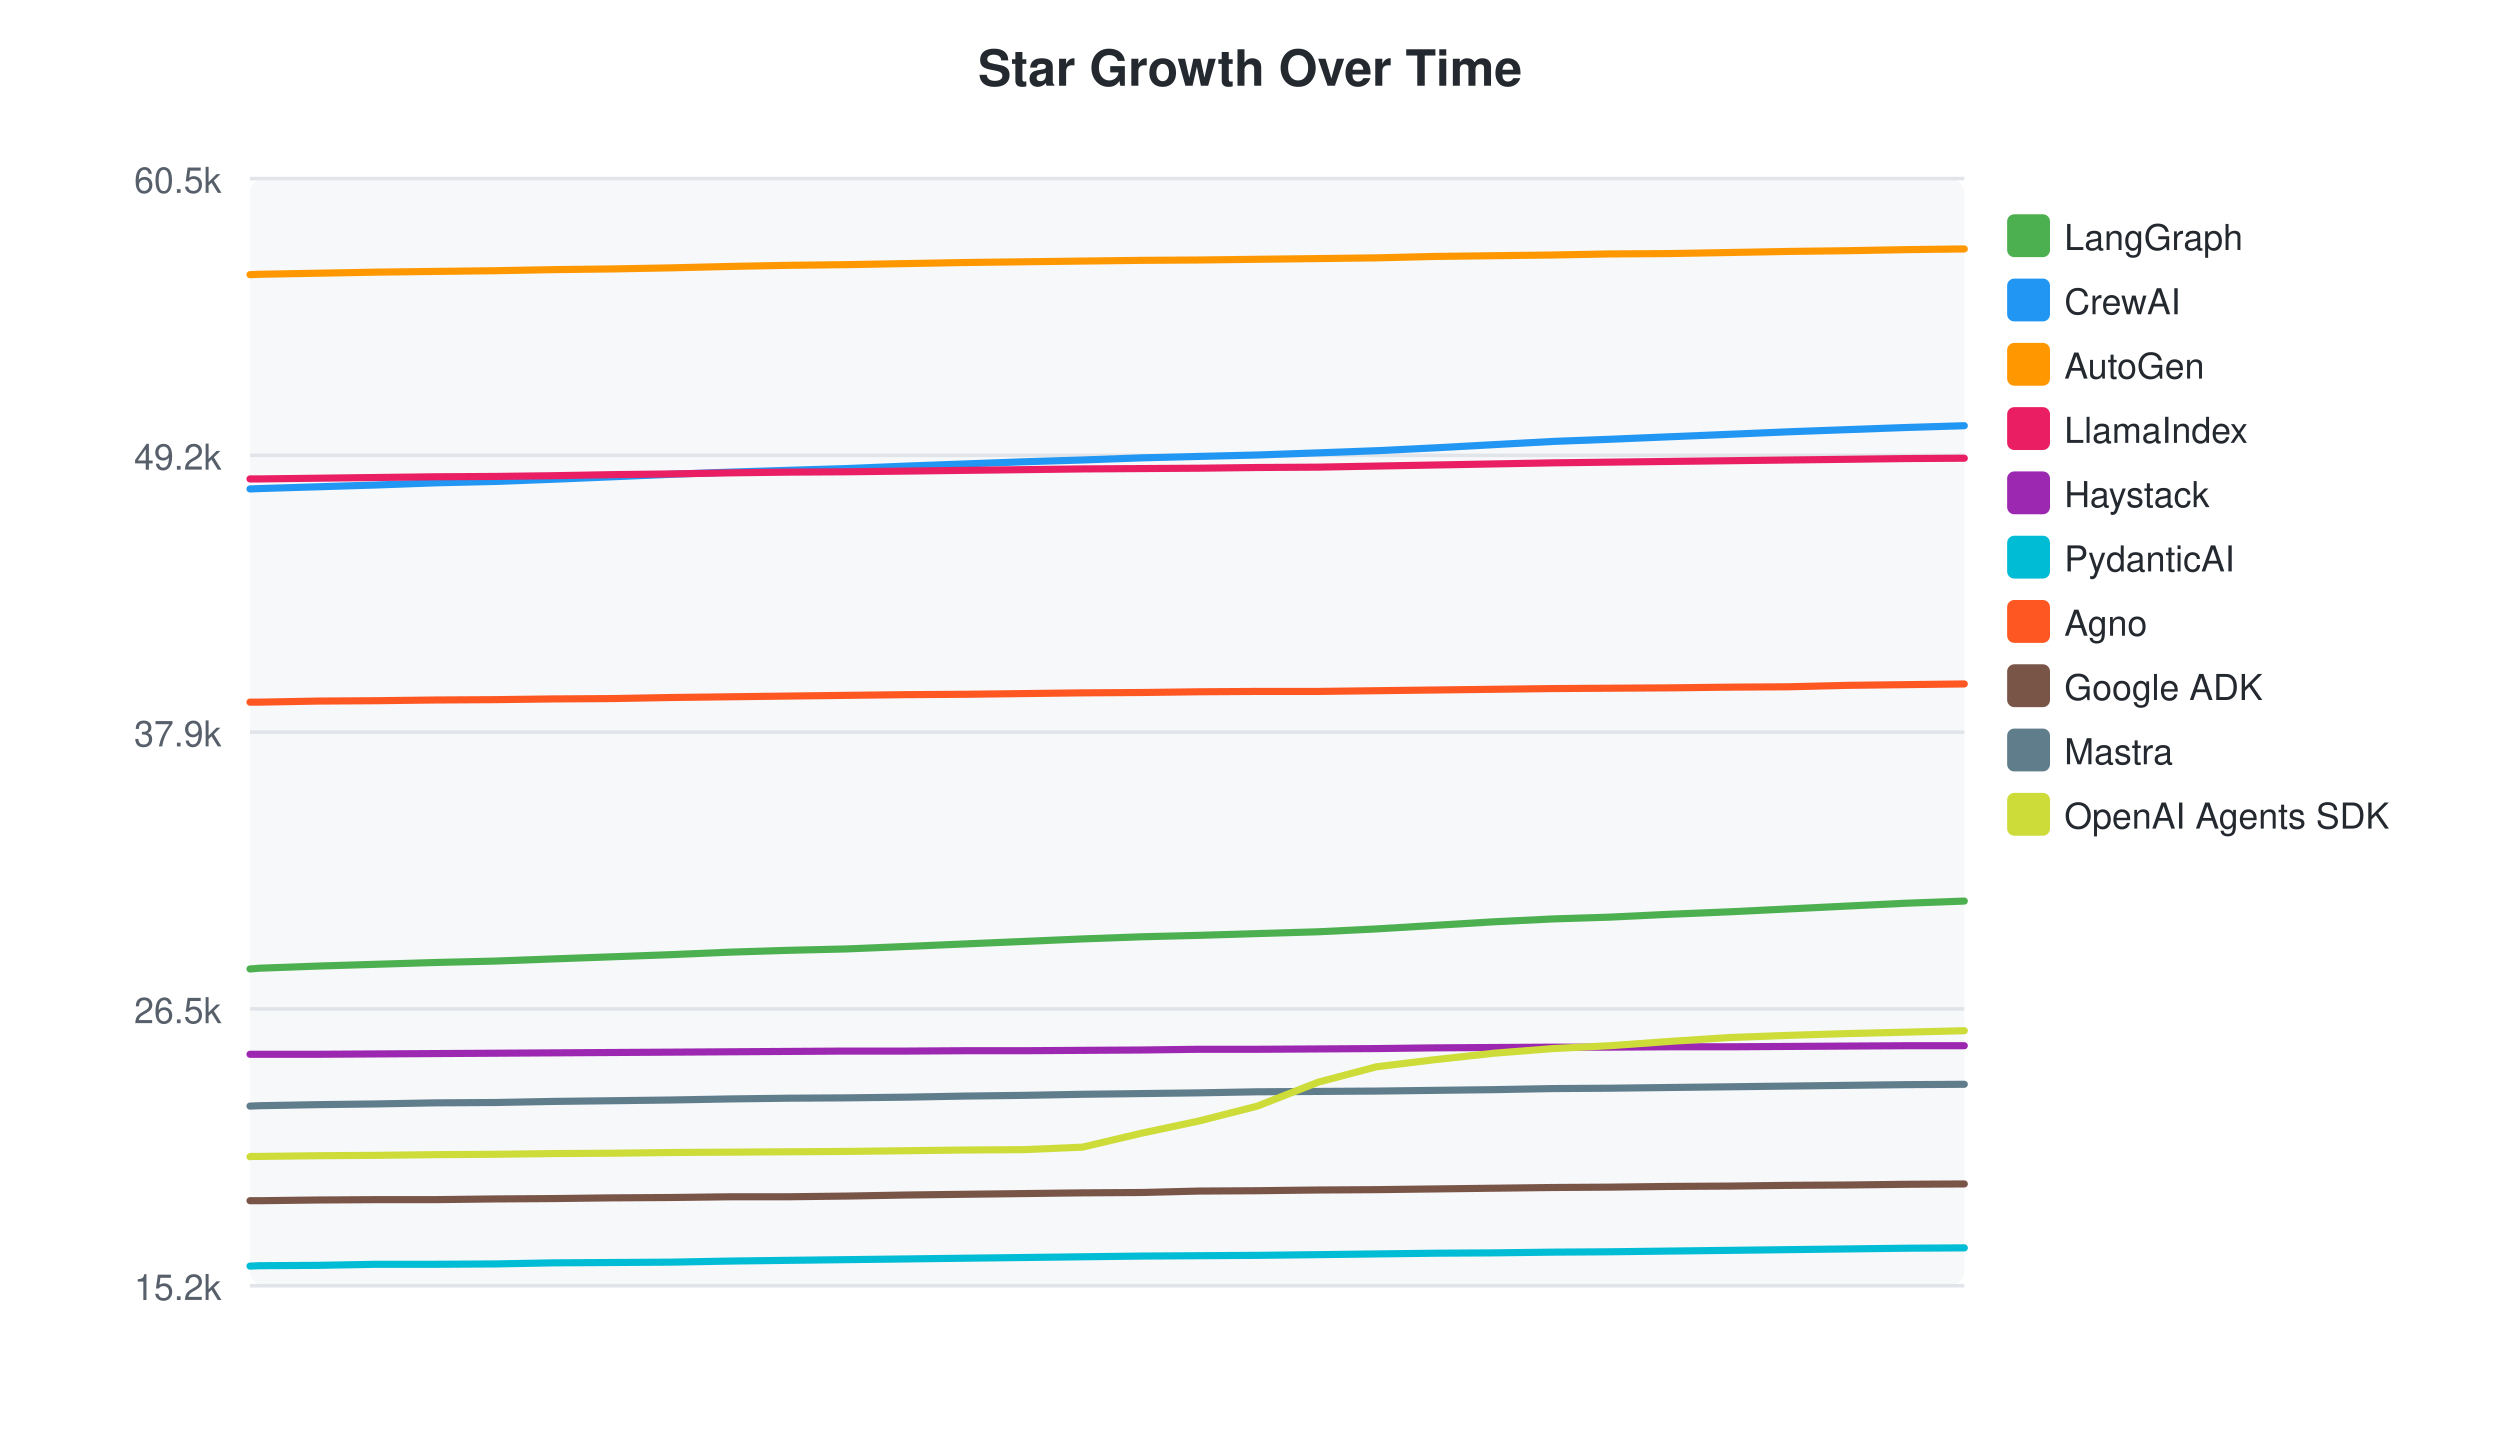
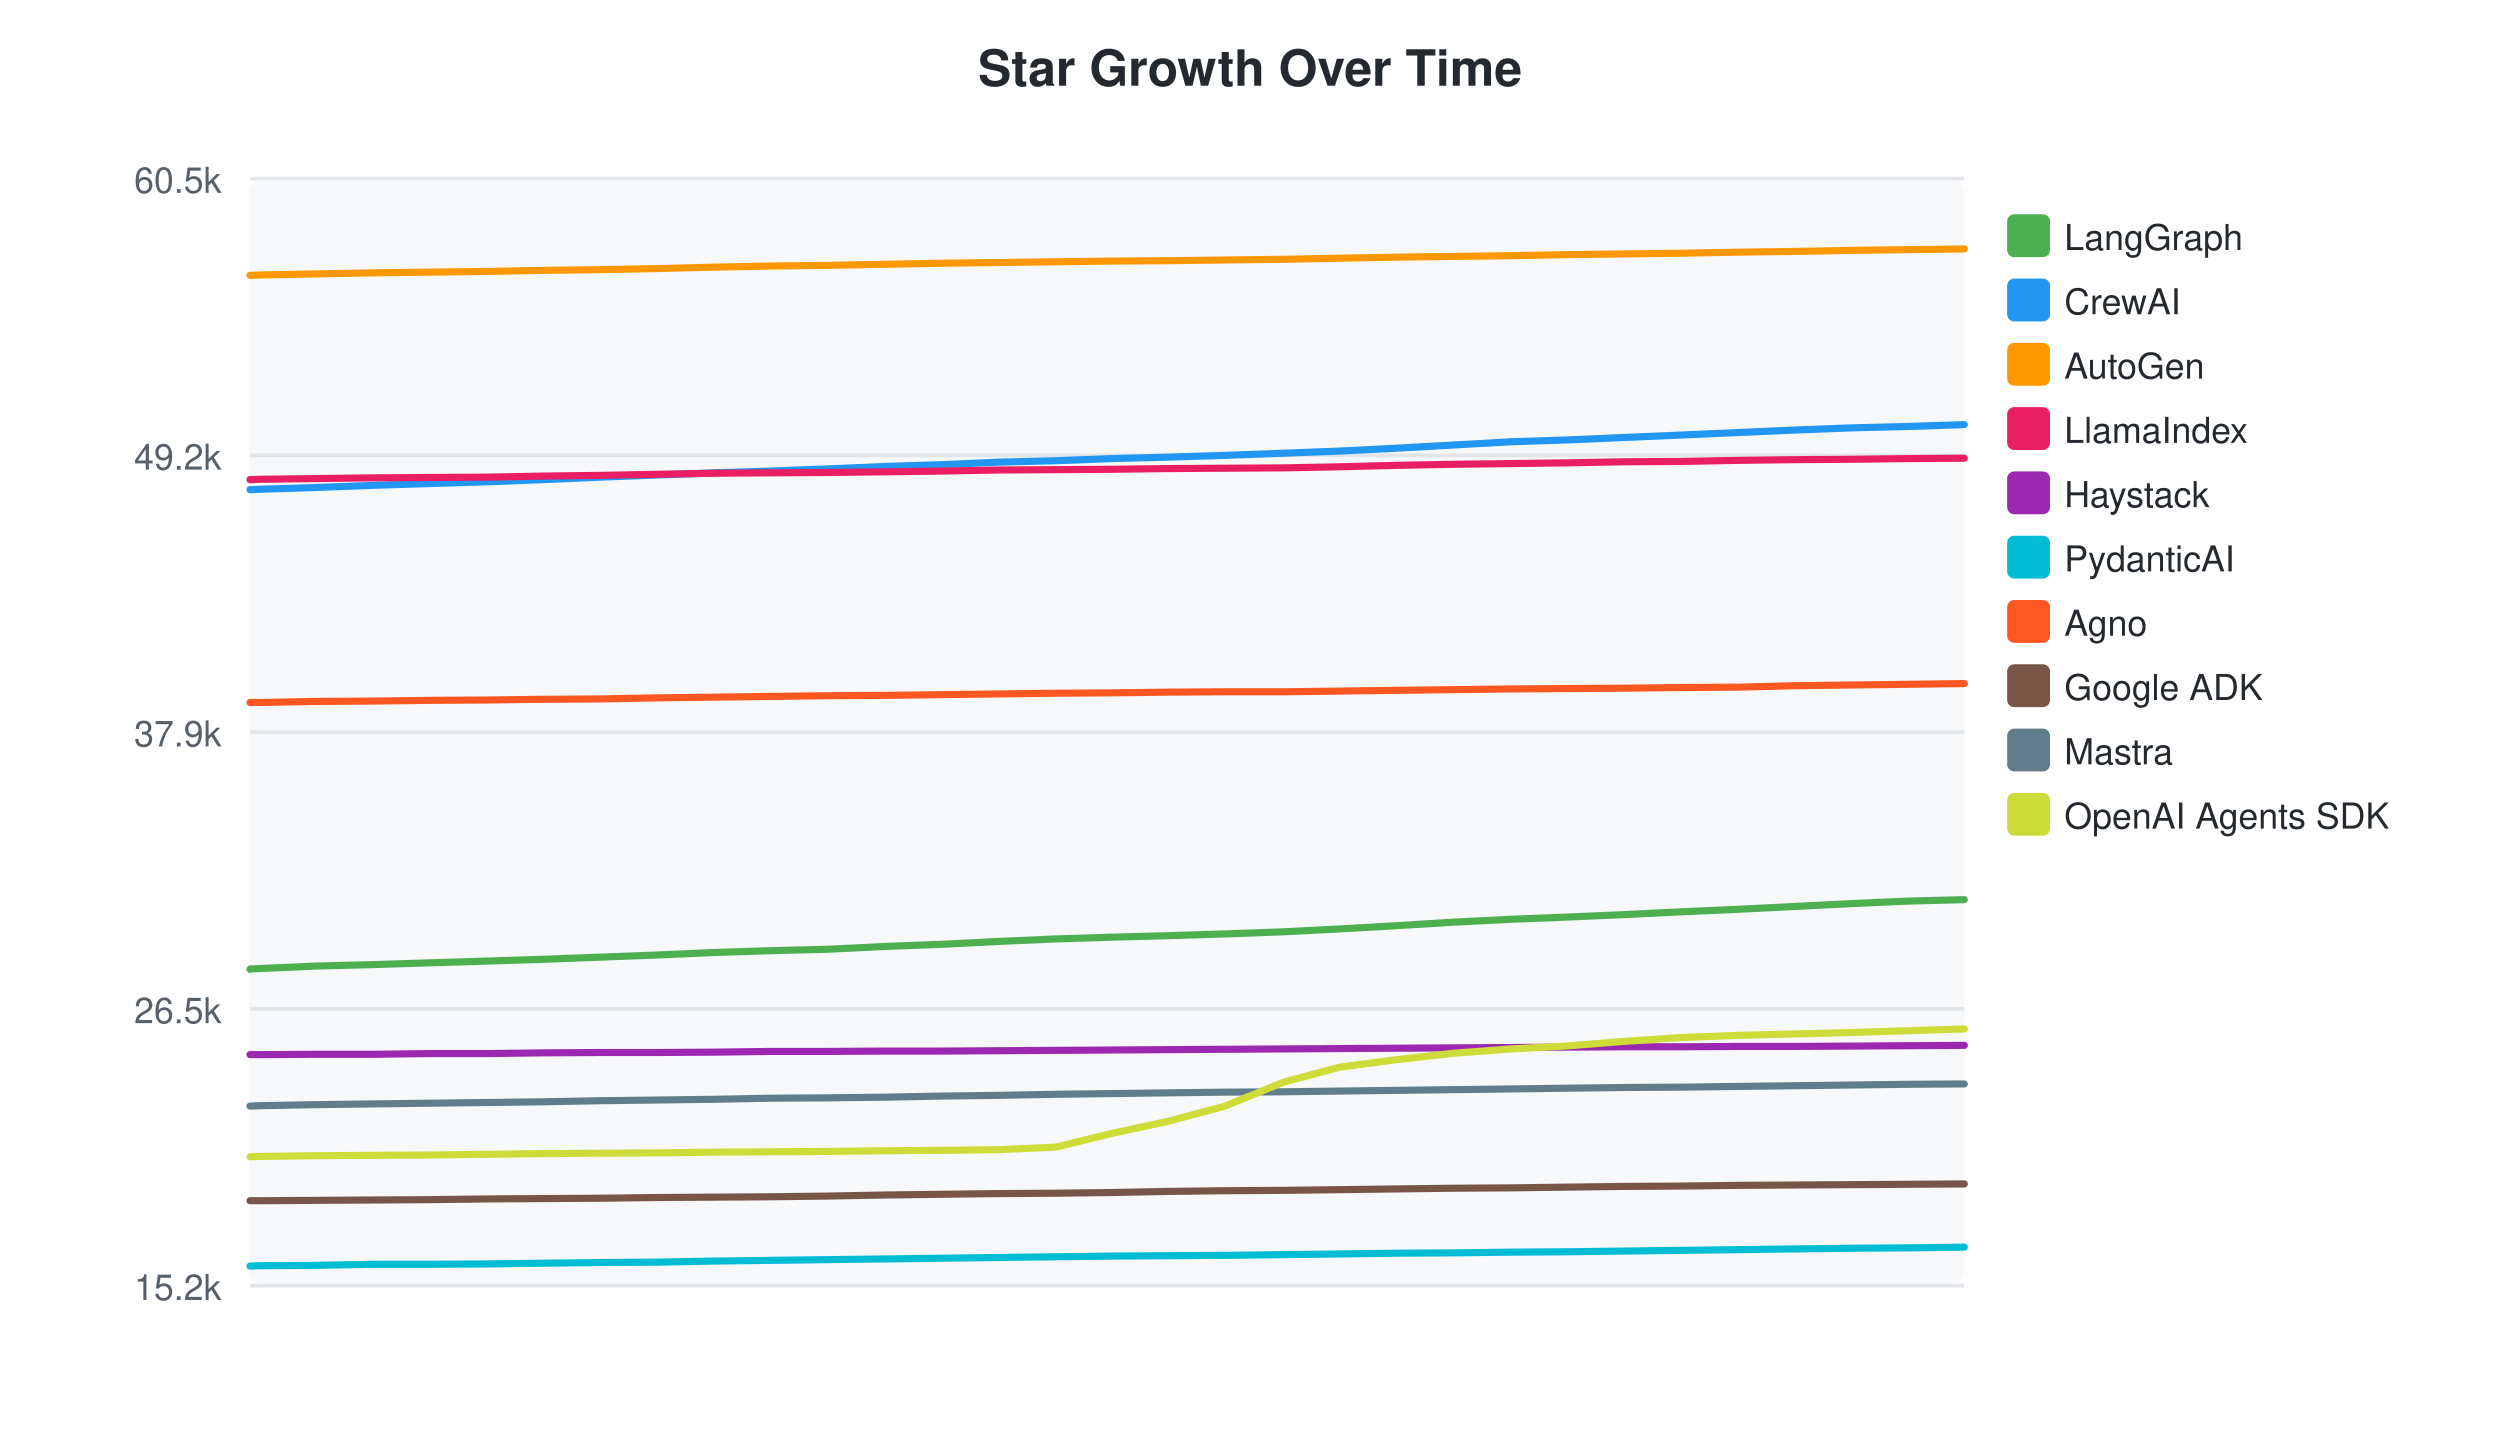
<svg xmlns="http://www.w3.org/2000/svg" width="700" height="400">
  <style>text { font-family: -apple-system, BlinkMacSystemFont, "Segoe UI", Helvetica, Arial, sans-serif; }</style>
  <text x="350" y="24" text-anchor="middle" font-size="14" font-weight="bold" fill="#24292f">Star Growth Over Time</text>
  <rect x="70" y="50" width="480" height="310" fill="#f6f8fa" rx="4" />
  <line x1="70" y1="50.0" x2="550" y2="50.0" stroke="#e1e4e8" stroke-width="1" />
  <text x="62" y="54.0" text-anchor="end" font-size="10" fill="#57606a">60.5k</text>
  <line x1="70" y1="127.5" x2="550" y2="127.5" stroke="#e1e4e8" stroke-width="1" />
  <text x="62" y="131.5" text-anchor="end" font-size="10" fill="#57606a">49.2k</text>
  <line x1="70" y1="205.0" x2="550" y2="205.0" stroke="#e1e4e8" stroke-width="1" />
  <text x="62" y="209.0" text-anchor="end" font-size="10" fill="#57606a">37.9k</text>
  <line x1="70" y1="282.5" x2="550" y2="282.5" stroke="#e1e4e8" stroke-width="1" />
  <text x="62" y="286.5" text-anchor="end" font-size="10" fill="#57606a">26.5k</text>
  <line x1="70" y1="360.0" x2="550" y2="360.0" stroke="#e1e4e8" stroke-width="1" />
  <text x="62" y="364.0" text-anchor="end" font-size="10" fill="#57606a">15.2k</text>
-   <path d="M70.0,271.3 L70.2,271.3 L72.6,271.1 L89.0,270.5 L105.3,270.0 L121.8,269.5 L138.7,269.1 L154.8,268.5 L171.5,267.9 L187.9,267.3 L204.4,266.6 L220.4,266.1 L237.0,265.7 L254.0,265.0 L270.2,264.3 L286.7,263.6 L303.1,262.9 L319.6,262.3 L335.6,261.9 L352.1,261.4 L369.1,260.9 L385.4,260.1 L401.8,259.1 L418.3,258.1 L434.8,257.3 L450.7,256.8 L467.4,256.0 L484.4,255.3 L500.8,254.5 L517.2,253.7 L533.7,252.9 L550.0,252.3" fill="none" stroke="#4CAF50" stroke-width="2" stroke-linecap="round" />
+   <path d="M70.0,271.4 L70.2,271.3 L72.5,271.2 L88.4,270.5 L104.2,270.1 L120.1,269.6 L136.5,269.1 L152.1,268.6 L168.2,268.0 L184.1,267.4 L200.1,266.7 L215.5,266.2 L231.6,265.8 L248.0,265.0 L263.7,264.4 L279.7,263.6 L295.6,262.9 L311.5,262.4 L326.9,262.0 L343.0,261.5 L359.4,260.9 L375.1,260.1 L391.0,259.2 L407.0,258.2 L423.0,257.4 L438.4,256.8 L454.5,256.1 L470.9,255.3 L486.8,254.6 L502.7,253.8 L518.6,253.0 L534.4,252.3 L550.0,251.9" fill="none" stroke="#4CAF50" stroke-width="2" stroke-linecap="round" />
  <rect x="562" y="60" width="12" height="12" rx="2" fill="#4CAF50" />
  <text x="578" y="70" font-size="10" fill="#24292f">LangGraph</text>
-   <path d="M70.0,136.9 L70.2,136.9 L72.6,136.8 L89.0,136.3 L105.3,135.8 L121.8,135.2 L138.7,134.8 L154.8,134.2 L171.5,133.5 L187.9,132.8 L204.4,132.2 L220.4,131.7 L237.0,131.2 L254.0,130.5 L270.2,129.9 L286.7,129.3 L303.1,128.8 L319.6,128.2 L335.6,127.8 L352.1,127.4 L369.1,126.8 L385.4,126.2 L401.8,125.4 L418.3,124.5 L434.8,123.6 L450.7,123.0 L467.4,122.3 L484.4,121.6 L500.8,120.9 L517.2,120.3 L533.7,119.7 L550.0,119.2" fill="none" stroke="#2196F3" stroke-width="2" stroke-linecap="round" />
+   <path d="M70.0,137.1 L70.2,137.1 L72.5,137.0 L88.4,136.5 L104.2,135.9 L120.1,135.4 L136.5,134.9 L152.1,134.3 L168.2,133.6 L184.1,133.0 L200.1,132.4 L215.5,131.9 L231.6,131.3 L248.0,130.6 L263.7,130.1 L279.7,129.4 L295.6,129.0 L311.5,128.4 L326.9,128.0 L343.0,127.5 L359.4,126.9 L375.1,126.3 L391.0,125.5 L407.0,124.6 L423.0,123.7 L438.4,123.2 L454.5,122.5 L470.9,121.8 L486.8,121.1 L502.7,120.4 L518.6,119.8 L534.4,119.4 L550.0,118.9" fill="none" stroke="#2196F3" stroke-width="2" stroke-linecap="round" />
  <rect x="562" y="78" width="12" height="12" rx="2" fill="#2196F3" />
  <text x="578" y="88" font-size="10" fill="#24292f">CrewAI</text>
-   <path d="M70.0,76.9 L70.2,76.9 L72.6,76.8 L89.0,76.5 L105.3,76.2 L121.8,76.0 L138.7,75.8 L154.8,75.5 L171.5,75.3 L187.9,75.0 L204.4,74.6 L220.4,74.3 L237.0,74.1 L254.0,73.8 L270.2,73.5 L286.7,73.3 L303.1,73.1 L319.6,72.9 L335.6,72.8 L352.1,72.6 L369.1,72.4 L385.4,72.2 L401.8,71.8 L418.3,71.6 L434.8,71.4 L450.7,71.1 L467.4,71.0 L484.4,70.7 L500.8,70.4 L517.2,70.2 L533.7,69.9 L550.0,69.7" fill="none" stroke="#FF9800" stroke-width="2" stroke-linecap="round" />
+   <path d="M70.0,77.1 L70.2,77.1 L72.5,77.0 L88.4,76.7 L104.2,76.4 L120.1,76.2 L136.5,76.0 L152.1,75.7 L168.2,75.5 L184.1,75.2 L200.1,74.8 L215.5,74.5 L231.6,74.3 L248.0,74.0 L263.7,73.7 L279.7,73.5 L295.6,73.3 L311.5,73.1 L326.9,73.0 L343.0,72.8 L359.4,72.6 L375.1,72.3 L391.0,72.0 L407.0,71.8 L423.0,71.6 L438.4,71.3 L454.5,71.1 L470.9,70.9 L486.8,70.6 L502.7,70.4 L518.6,70.1 L534.4,69.9 L550.0,69.7" fill="none" stroke="#FF9800" stroke-width="2" stroke-linecap="round" />
  <rect x="562" y="96" width="12" height="12" rx="2" fill="#FF9800" />
  <text x="578" y="106" font-size="10" fill="#24292f">AutoGen</text>
-   <path d="M70.0,134.1 L70.2,134.1 L72.6,134.1 L89.0,133.9 L105.3,133.7 L121.8,133.5 L138.7,133.4 L154.8,133.2 L171.5,132.9 L187.9,132.7 L204.4,132.4 L220.4,132.2 L237.0,132.1 L254.0,131.9 L270.2,131.7 L286.7,131.5 L303.1,131.3 L319.6,131.2 L335.6,131.1 L352.1,130.9 L369.1,130.8 L385.4,130.5 L401.8,130.2 L418.3,129.9 L434.8,129.6 L450.7,129.4 L467.4,129.2 L484.4,129.0 L500.8,128.8 L517.2,128.6 L533.7,128.4 L550.0,128.3" fill="none" stroke="#E91E63" stroke-width="2" stroke-linecap="round" />
+   <path d="M70.0,134.3 L70.2,134.3 L72.5,134.2 L88.4,134.0 L104.2,133.8 L120.1,133.7 L136.5,133.6 L152.1,133.3 L168.2,133.1 L184.1,132.8 L200.1,132.5 L215.5,132.4 L231.6,132.3 L248.0,132.1 L263.7,131.9 L279.7,131.6 L295.6,131.5 L311.5,131.4 L326.9,131.2 L343.0,131.1 L359.4,131.0 L375.1,130.7 L391.0,130.3 L407.0,130.0 L423.0,129.8 L438.4,129.6 L454.5,129.3 L470.9,129.2 L486.8,128.9 L502.7,128.7 L518.6,128.6 L534.4,128.4 L550.0,128.3" fill="none" stroke="#E91E63" stroke-width="2" stroke-linecap="round" />
  <rect x="562" y="114" width="12" height="12" rx="2" fill="#E91E63" />
  <text x="578" y="124" font-size="10" fill="#24292f">LlamaIndex</text>
-   <path d="M70.0,295.2 L70.2,295.2 L72.6,295.2 L89.0,295.2 L105.3,295.1 L121.8,295.0 L138.7,294.9 L154.8,294.8 L171.5,294.7 L187.9,294.6 L204.4,294.5 L220.4,294.4 L237.0,294.3 L254.0,294.3 L270.2,294.2 L286.7,294.2 L303.1,294.1 L319.6,294.0 L335.6,293.8 L352.1,293.8 L369.1,293.7 L385.4,293.6 L401.8,293.4 L418.3,293.3 L434.8,293.2 L450.7,293.2 L467.4,293.1 L484.4,293.1 L500.8,293.0 L517.2,292.9 L533.7,292.8 L550.0,292.8" fill="none" stroke="#9C27B0" stroke-width="2" stroke-linecap="round" />
+   <path d="M70.0,295.3 L70.2,295.3 L72.5,295.3 L88.4,295.2 L104.2,295.2 L120.1,295.0 L136.5,295.0 L152.1,294.8 L168.2,294.7 L184.1,294.7 L200.1,294.6 L215.5,294.4 L231.6,294.4 L248.0,294.3 L263.7,294.3 L279.7,294.2 L295.6,294.1 L311.5,294.0 L326.9,293.9 L343.0,293.8 L359.4,293.7 L375.1,293.6 L391.0,293.5 L407.0,293.4 L423.0,293.3 L438.4,293.2 L454.5,293.1 L470.9,293.1 L486.8,293.0 L502.7,293.0 L518.6,292.9 L534.4,292.8 L550.0,292.7" fill="none" stroke="#9C27B0" stroke-width="2" stroke-linecap="round" />
  <rect x="562" y="132" width="12" height="12" rx="2" fill="#9C27B0" />
  <text x="578" y="142" font-size="10" fill="#24292f">Haystack</text>
-   <path d="M70.0,354.5 L70.2,354.5 L72.6,354.4 L89.0,354.3 L105.3,354.0 L121.8,354.0 L138.7,353.9 L154.8,353.6 L171.5,353.5 L187.9,353.4 L204.4,353.1 L220.4,352.9 L237.0,352.7 L254.0,352.5 L270.2,352.3 L286.7,352.1 L303.1,351.9 L319.6,351.7 L335.6,351.6 L352.1,351.5 L369.1,351.3 L385.4,351.1 L401.8,350.9 L418.3,350.8 L434.8,350.6 L450.7,350.5 L467.4,350.3 L484.4,350.1 L500.8,349.9 L517.2,349.7 L533.7,349.5 L550.0,349.4" fill="none" stroke="#00BCD4" stroke-width="2" stroke-linecap="round" />
+   <path d="M70.0,354.5 L70.2,354.5 L72.5,354.4 L88.4,354.3 L104.2,354.0 L120.1,354.0 L136.5,353.9 L152.1,353.7 L168.2,353.5 L184.1,353.4 L200.1,353.1 L215.5,352.9 L231.6,352.7 L248.0,352.5 L263.7,352.3 L279.7,352.1 L295.6,351.9 L311.5,351.7 L326.9,351.6 L343.0,351.5 L359.4,351.3 L375.1,351.1 L391.0,350.9 L407.0,350.8 L423.0,350.6 L438.4,350.5 L454.5,350.3 L470.9,350.1 L486.8,349.9 L502.7,349.7 L518.6,349.5 L534.4,349.4 L550.0,349.2" fill="none" stroke="#00BCD4" stroke-width="2" stroke-linecap="round" />
  <rect x="562" y="150" width="12" height="12" rx="2" fill="#00BCD4" />
  <text x="578" y="160" font-size="10" fill="#24292f">PydanticAI</text>
-   <path d="M70.0,196.6 L70.2,196.6 L72.6,196.6 L89.0,196.3 L105.3,196.2 L121.8,196.0 L138.7,195.9 L154.8,195.7 L171.5,195.6 L187.9,195.3 L204.4,195.1 L220.4,194.9 L237.0,194.7 L254.0,194.5 L270.2,194.4 L286.7,194.2 L303.1,194.0 L319.6,193.9 L335.6,193.7 L352.1,193.6 L369.1,193.6 L385.4,193.4 L401.8,193.2 L418.3,193.0 L434.8,192.8 L450.7,192.7 L467.4,192.6 L484.4,192.4 L500.8,192.3 L517.2,191.9 L533.7,191.7 L550.0,191.5" fill="none" stroke="#FF5722" stroke-width="2" stroke-linecap="round" />
+   <path d="M70.0,196.7 L70.2,196.7 L72.5,196.7 L88.4,196.4 L104.2,196.3 L120.1,196.1 L136.5,196.0 L152.1,195.8 L168.2,195.7 L184.1,195.4 L200.1,195.2 L215.5,195.0 L231.6,194.8 L248.0,194.7 L263.7,194.5 L279.7,194.3 L295.6,194.1 L311.5,194.0 L326.9,193.8 L343.0,193.7 L359.4,193.7 L375.1,193.5 L391.0,193.3 L407.0,193.1 L423.0,192.9 L438.4,192.8 L454.5,192.7 L470.9,192.5 L486.8,192.4 L502.7,192.0 L518.6,191.8 L534.4,191.6 L550.0,191.4" fill="none" stroke="#FF5722" stroke-width="2" stroke-linecap="round" />
  <rect x="562" y="168" width="12" height="12" rx="2" fill="#FF5722" />
  <text x="578" y="178" font-size="10" fill="#24292f">Agno</text>
-   <path d="M70.0,336.2 L70.2,336.2 L72.6,336.2 L89.0,336.0 L105.3,335.9 L121.8,335.9 L138.7,335.7 L154.8,335.6 L171.5,335.4 L187.9,335.3 L204.4,335.1 L220.4,335.1 L237.0,334.9 L254.0,334.6 L270.2,334.4 L286.7,334.2 L303.1,334.0 L319.6,333.9 L335.6,333.5 L352.1,333.4 L369.1,333.2 L385.4,333.1 L401.8,332.9 L418.3,332.7 L434.8,332.5 L450.7,332.4 L467.4,332.2 L484.4,332.1 L500.8,331.9 L517.2,331.8 L533.7,331.6 L550.0,331.5" fill="none" stroke="#795548" stroke-width="2" stroke-linecap="round" />
+   <path d="M70.0,336.2 L70.2,336.2 L72.5,336.2 L88.4,336.1 L104.2,336.0 L120.1,335.9 L136.5,335.7 L152.1,335.6 L168.2,335.5 L184.1,335.3 L200.1,335.2 L215.5,335.1 L231.6,334.9 L248.0,334.6 L263.7,334.4 L279.7,334.2 L295.6,334.1 L311.5,333.9 L326.9,333.6 L343.0,333.4 L359.4,333.3 L375.1,333.1 L391.0,332.9 L407.0,332.7 L423.0,332.6 L438.4,332.4 L454.5,332.2 L470.9,332.1 L486.8,331.9 L502.7,331.8 L518.6,331.7 L534.4,331.6 L550.0,331.5" fill="none" stroke="#795548" stroke-width="2" stroke-linecap="round" />
  <rect x="562" y="186" width="12" height="12" rx="2" fill="#795548" />
  <text x="578" y="196" font-size="10" fill="#24292f">Google ADK</text>
-   <path d="M70.0,309.7 L70.2,309.7 L72.6,309.6 L89.0,309.3 L105.3,309.1 L121.8,308.8 L138.7,308.7 L154.8,308.4 L171.5,308.2 L187.9,308.0 L204.4,307.7 L220.4,307.5 L237.0,307.4 L254.0,307.2 L270.2,306.9 L286.7,306.7 L303.1,306.4 L319.6,306.2 L335.6,306.0 L352.1,305.7 L369.1,305.6 L385.4,305.5 L401.8,305.3 L418.3,305.1 L434.8,304.8 L450.7,304.7 L467.4,304.5 L484.4,304.3 L500.8,304.1 L517.2,303.9 L533.7,303.7 L550.0,303.6" fill="none" stroke="#607D8B" stroke-width="2" stroke-linecap="round" />
+   <path d="M70.0,309.7 L70.2,309.7 L72.5,309.6 L88.4,309.3 L104.2,309.1 L120.1,308.9 L136.5,308.7 L152.1,308.5 L168.2,308.2 L184.1,308.0 L200.1,307.8 L215.5,307.5 L231.6,307.4 L248.0,307.2 L263.7,306.9 L279.7,306.7 L295.6,306.4 L311.5,306.2 L326.9,306.0 L343.0,305.8 L359.4,305.7 L375.1,305.5 L391.0,305.3 L407.0,305.1 L423.0,304.9 L438.4,304.7 L454.5,304.5 L470.9,304.4 L486.8,304.2 L502.7,304.0 L518.6,303.8 L534.4,303.6 L550.0,303.5" fill="none" stroke="#607D8B" stroke-width="2" stroke-linecap="round" />
  <rect x="562" y="204" width="12" height="12" rx="2" fill="#607D8B" />
  <text x="578" y="214" font-size="10" fill="#24292f">Mastra</text>
-   <path d="M70.0,323.9 L70.2,323.8 L72.6,323.8 L89.0,323.6 L105.3,323.5 L121.8,323.3 L138.7,323.2 L154.8,323.0 L171.5,322.9 L187.9,322.7 L204.4,322.6 L220.4,322.5 L237.0,322.4 L254.0,322.2 L270.2,322.0 L286.7,321.9 L303.1,321.2 L319.6,317.3 L335.6,313.9 L352.1,309.7 L369.1,303.0 L385.4,298.7 L401.8,296.7 L418.3,294.9 L434.8,293.6 L450.7,292.8 L467.4,291.6 L484.4,290.5 L500.8,289.9 L517.2,289.4 L533.7,289.0 L550.0,288.6" fill="none" stroke="#CDDC39" stroke-width="2" stroke-linecap="round" />
+   <path d="M70.0,323.9 L70.2,323.9 L72.5,323.8 L88.4,323.6 L104.2,323.5 L120.1,323.4 L136.5,323.2 L152.1,323.0 L168.2,322.9 L184.1,322.8 L200.1,322.6 L215.5,322.5 L231.6,322.4 L248.0,322.2 L263.7,322.1 L279.7,321.9 L295.6,321.2 L311.5,317.3 L326.9,314.0 L343.0,309.7 L359.4,303.0 L375.1,298.8 L391.0,296.7 L407.0,294.9 L423.0,293.7 L438.4,292.9 L454.5,291.6 L470.9,290.5 L486.8,289.9 L502.7,289.5 L518.6,289.1 L534.4,288.6 L550.0,288.1" fill="none" stroke="#CDDC39" stroke-width="2" stroke-linecap="round" />
  <rect x="562" y="222" width="12" height="12" rx="2" fill="#CDDC39" />
  <text x="578" y="232" font-size="10" fill="#24292f">OpenAI Agents SDK</text>
</svg>
